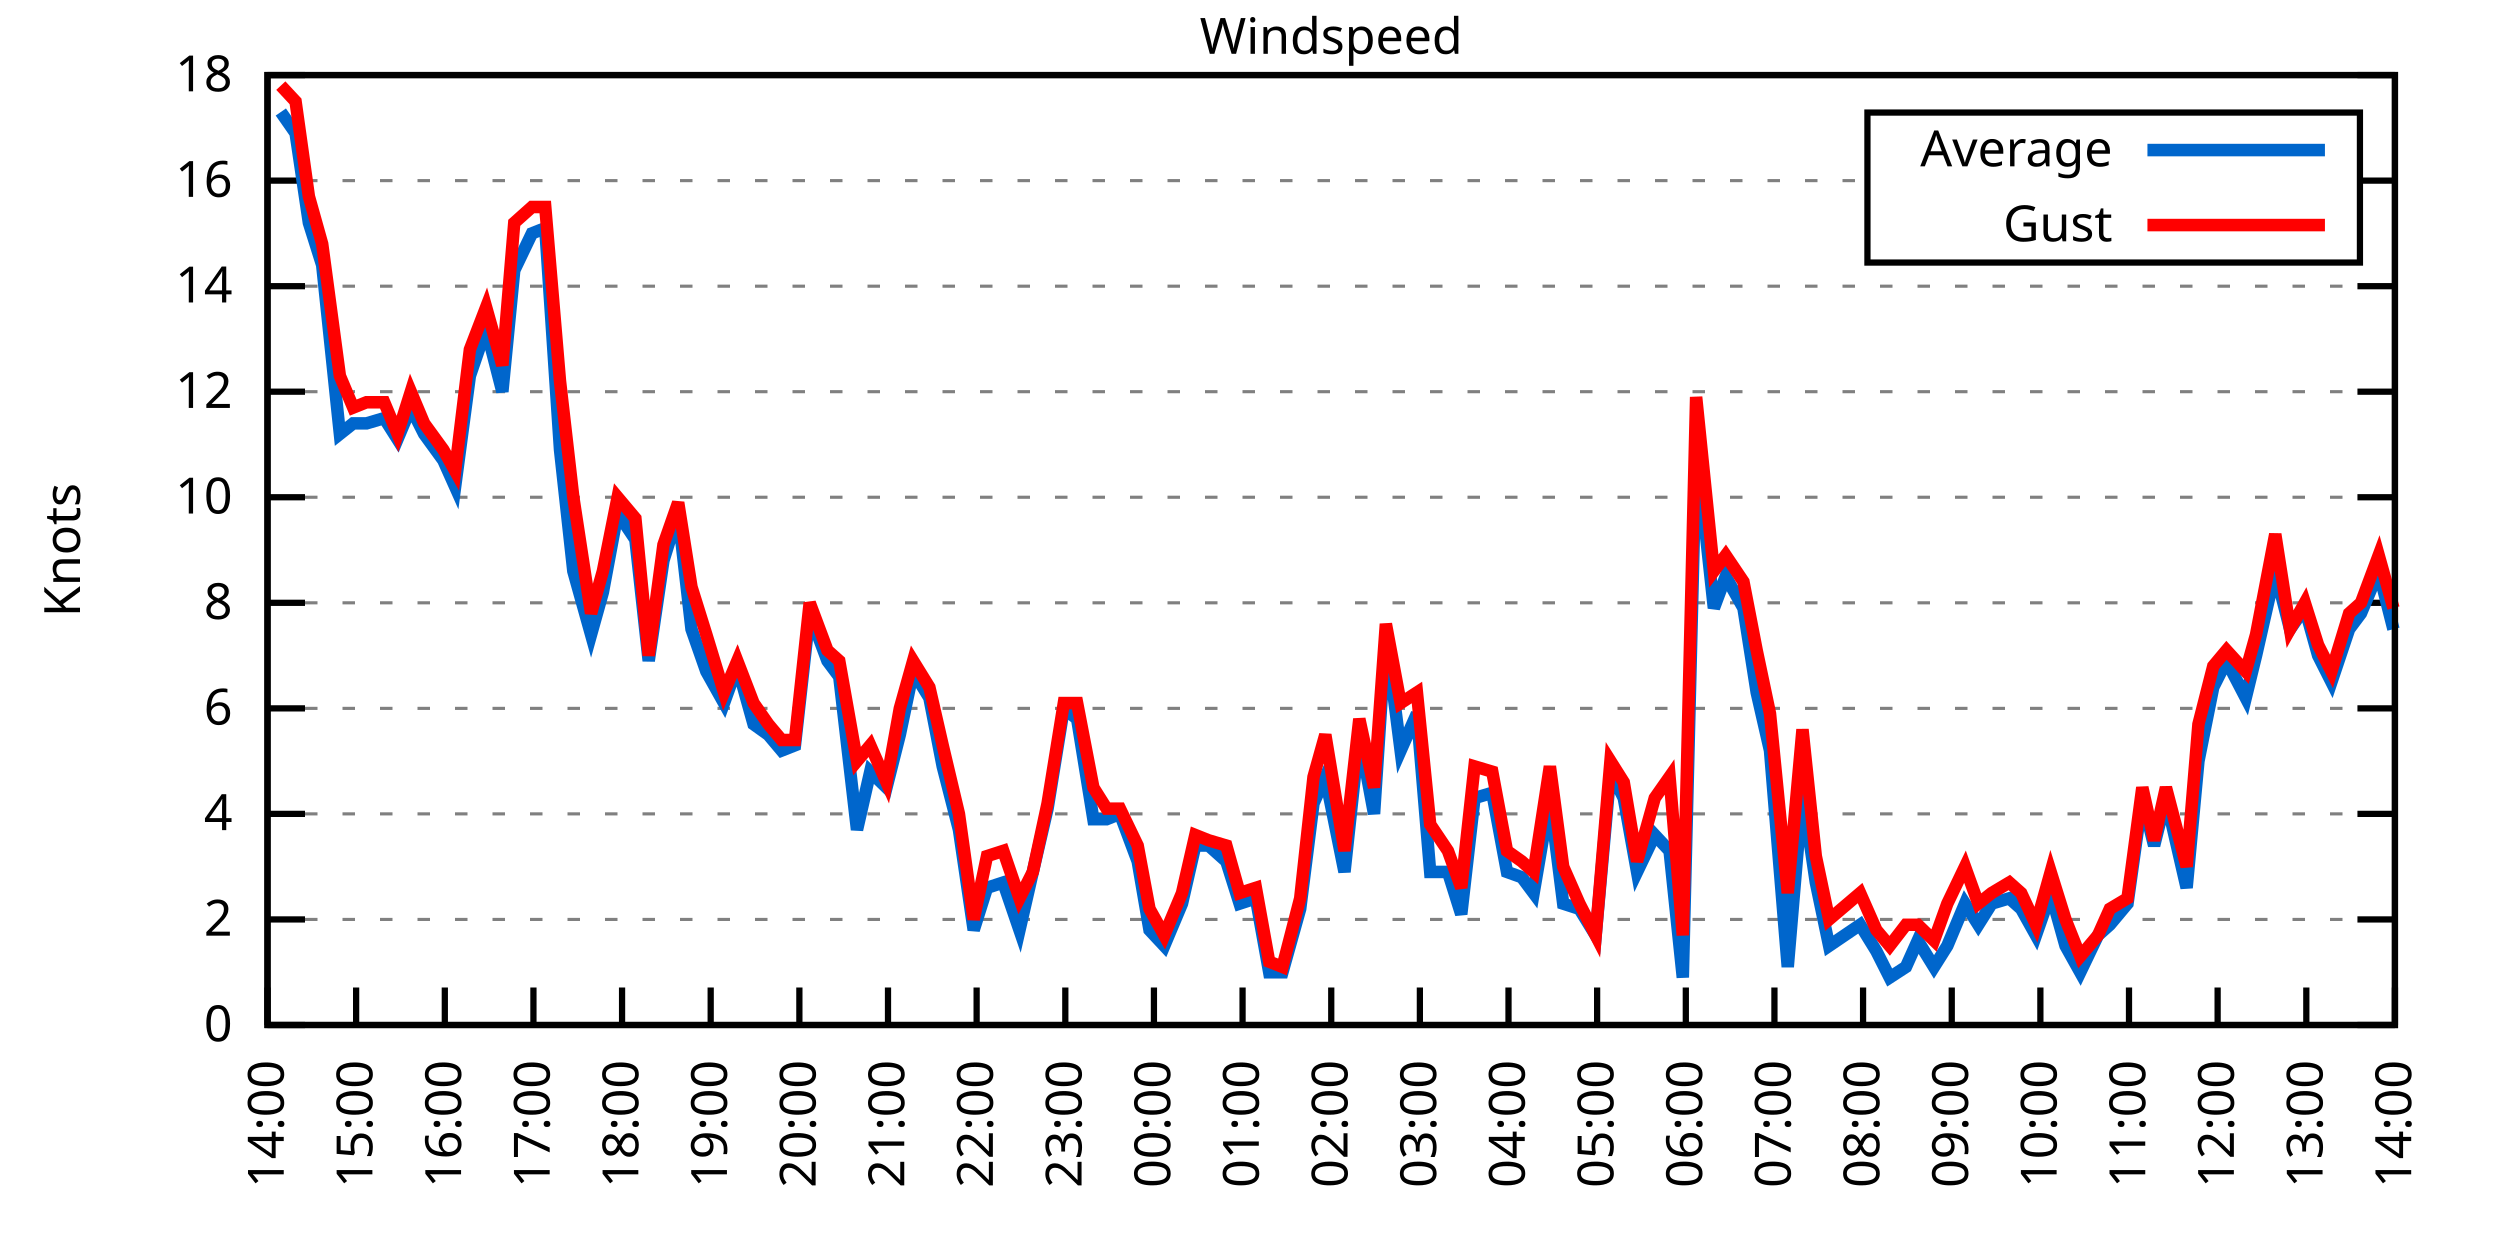
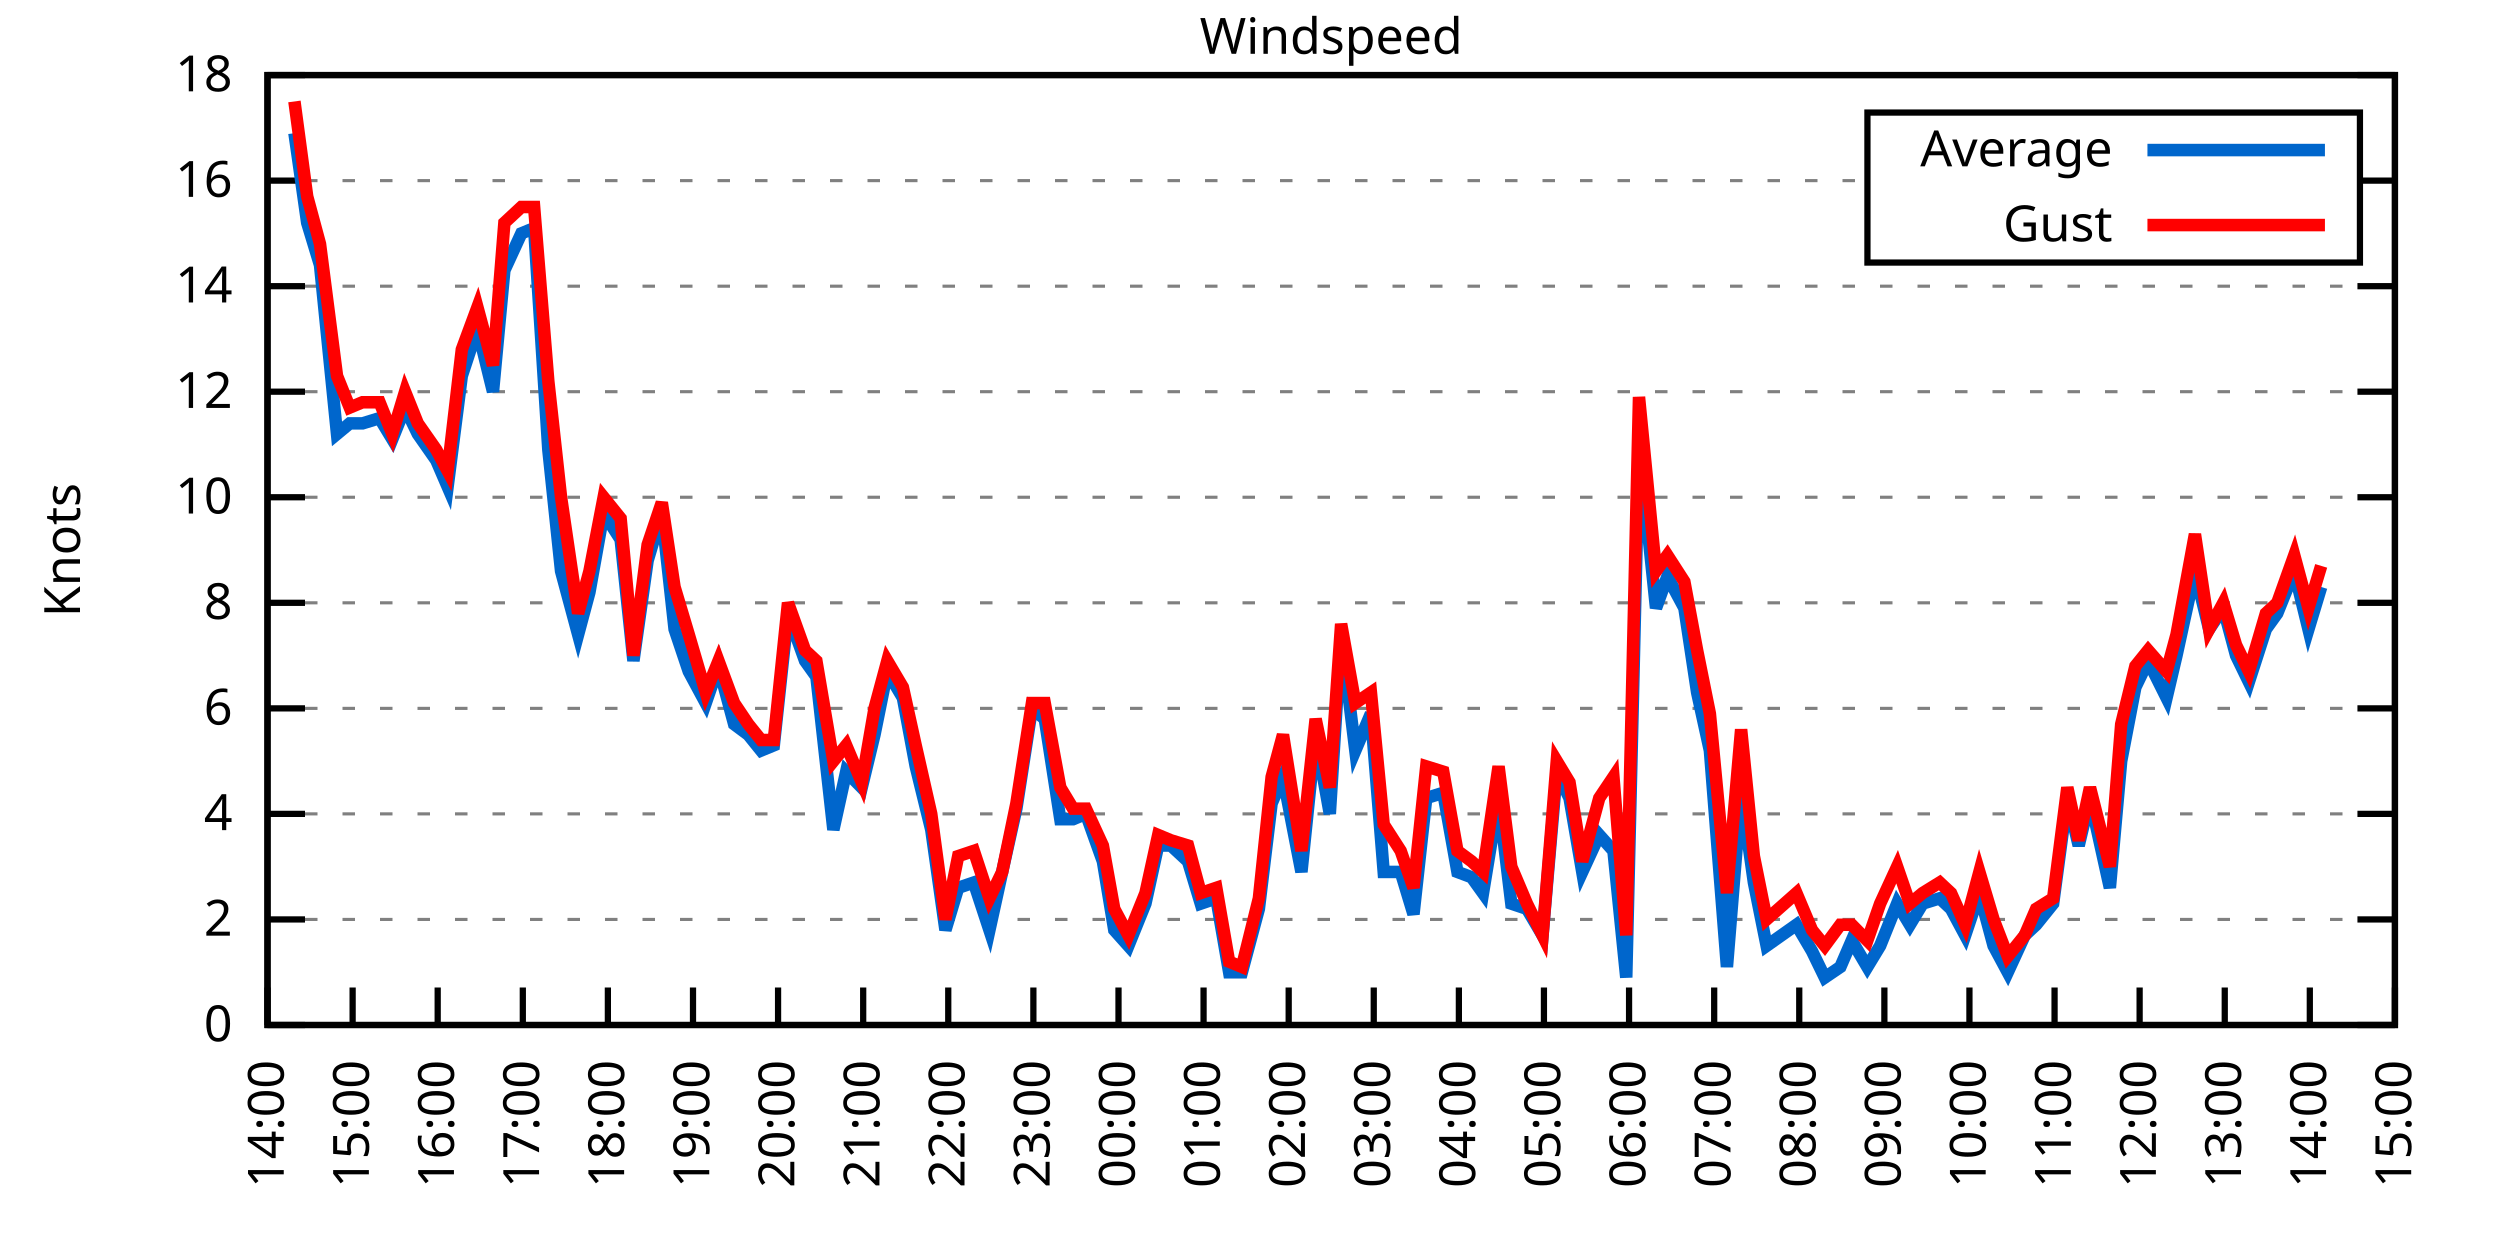
<svg xmlns="http://www.w3.org/2000/svg" xmlns:xlink="http://www.w3.org/1999/xlink" width="400" height="200" viewBox="0 0 400 200">
  <g id="gnuplot_canvas">
    <rect x="0" y="0" width="400" height="200" fill="none" />
    <defs>
      <circle id="gpDot" r="0.5" stroke-width="0.5" stroke="currentColor" />
      <path id="gpPt0" stroke-width="0.333" stroke="currentColor" d="M-1,0 h2 M0,-1 v2" />
      <path id="gpPt1" stroke-width="0.333" stroke="currentColor" d="M-1,-1 L1,1 M1,-1 L-1,1" />
      <path id="gpPt2" stroke-width="0.333" stroke="currentColor" d="M-1,0 L1,0 M0,-1 L0,1 M-1,-1 L1,1 M-1,1 L1,-1" />
      <rect id="gpPt3" stroke-width="0.333" stroke="currentColor" x="-1" y="-1" width="2" height="2" />
      <rect id="gpPt4" stroke-width="0.333" stroke="currentColor" fill="currentColor" x="-1" y="-1" width="2" height="2" />
      <circle id="gpPt5" stroke-width="0.333" stroke="currentColor" cx="0" cy="0" r="1" />
      <use xlink:href="#gpPt5" id="gpPt6" fill="currentColor" stroke="none" />
      <path id="gpPt7" stroke-width="0.333" stroke="currentColor" d="M0,-1.33 L-1.33,0.67 L1.33,0.67 z" />
      <use xlink:href="#gpPt7" id="gpPt8" fill="currentColor" stroke="none" />
      <use xlink:href="#gpPt7" id="gpPt9" stroke="currentColor" transform="rotate(180)" />
      <use xlink:href="#gpPt9" id="gpPt10" fill="currentColor" stroke="none" />
      <use xlink:href="#gpPt3" id="gpPt11" stroke="currentColor" transform="rotate(45)" />
      <use xlink:href="#gpPt11" id="gpPt12" fill="currentColor" stroke="none" />
      <path id="gpPt13" stroke-width="0.333" stroke="currentColor" d="M0,1.330 L1.265,0.411 L0.782,-1.067 L-0.782,-1.076 L-1.265,0.411 z" />
      <use xlink:href="#gpPt13" id="gpPt14" fill="currentColor" stroke="none" />
      <filter id="textbox" filterUnits="objectBoundingBox" x="0" y="0" height="1" width="1">
        <feFlood flood-color="white" flood-opacity="1" result="bgnd" />
        <feComposite in="SourceGraphic" in2="bgnd" operator="atop" />
      </filter>
      <filter id="greybox" filterUnits="objectBoundingBox" x="0" y="0" height="1" width="1">
        <feFlood flood-color="lightgrey" flood-opacity="1" result="grey" />
        <feComposite in="SourceGraphic" in2="grey" operator="atop" />
      </filter>
    </defs>
    <g fill="none" color="white" stroke="currentColor" stroke-width="1.00" stroke-linecap="butt" stroke-linejoin="miter">
</g>
    <g fill="none" color="black" stroke="currentColor" stroke-width="1.00" stroke-linecap="butt" stroke-linejoin="miter">
      <g stroke="none" shape-rendering="crispEdges">
        <polygon fill="rgb(255, 255, 255)" points="42.80,164.00 383.18,164.00 383.18,12.02 42.80,12.02 " />
      </g>
    </g>
    <g fill="none" color="black" stroke="currentColor" stroke-width="1.00" stroke-linecap="butt" stroke-linejoin="miter">
</g>
    <g fill="none" color="black" stroke="black" stroke-width="0.50" stroke-linecap="butt" stroke-linejoin="miter">
</g>
    <g fill="none" color="gray" stroke="currentColor" stroke-width="0.50" stroke-linecap="butt" stroke-linejoin="miter">
      <path stroke="gray" stroke-dasharray="2,4" class="gridline" d="M42.80,164.00 L383.19,164.00  " />
    </g>
    <g fill="none" color="gray" stroke="gray" stroke-width="1.00" stroke-linecap="butt" stroke-linejoin="miter">
</g>
    <g fill="none" color="black" stroke="currentColor" stroke-width="1.00" stroke-linecap="butt" stroke-linejoin="miter">
      <path stroke="black" d="M42.80,164.00 L48.80,164.00 M383.19,164.00 L377.19,164.00  " />
      <g transform="translate(37.20,166.60)" stroke="none" fill="black" font-family="Sans" font-size="8.00" text-anchor="end">
        <text>
          <tspan font-family="Sans"> 0</tspan>
        </text>
      </g>
    </g>
    <g fill="none" color="black" stroke="currentColor" stroke-width="1.00" stroke-linecap="butt" stroke-linejoin="miter">
</g>
    <g fill="none" color="black" stroke="black" stroke-width="0.50" stroke-linecap="butt" stroke-linejoin="miter">
</g>
    <g fill="none" color="gray" stroke="currentColor" stroke-width="0.50" stroke-linecap="butt" stroke-linejoin="miter">
      <path stroke="gray" stroke-dasharray="2,4" class="gridline" d="M42.80,147.11 L383.19,147.11  " />
    </g>
    <g fill="none" color="gray" stroke="gray" stroke-width="1.00" stroke-linecap="butt" stroke-linejoin="miter">
</g>
    <g fill="none" color="black" stroke="currentColor" stroke-width="1.00" stroke-linecap="butt" stroke-linejoin="miter">
      <path stroke="black" d="M42.80,147.11 L48.80,147.11 M383.19,147.11 L377.19,147.11  " />
      <g transform="translate(37.20,149.71)" stroke="none" fill="black" font-family="Sans" font-size="8.00" text-anchor="end">
        <text>
          <tspan font-family="Sans"> 2</tspan>
        </text>
      </g>
    </g>
    <g fill="none" color="black" stroke="currentColor" stroke-width="1.00" stroke-linecap="butt" stroke-linejoin="miter">
</g>
    <g fill="none" color="black" stroke="black" stroke-width="0.50" stroke-linecap="butt" stroke-linejoin="miter">
</g>
    <g fill="none" color="gray" stroke="currentColor" stroke-width="0.50" stroke-linecap="butt" stroke-linejoin="miter">
      <path stroke="gray" stroke-dasharray="2,4" class="gridline" d="M42.80,130.22 L383.19,130.22  " />
    </g>
    <g fill="none" color="gray" stroke="gray" stroke-width="1.00" stroke-linecap="butt" stroke-linejoin="miter">
</g>
    <g fill="none" color="black" stroke="currentColor" stroke-width="1.00" stroke-linecap="butt" stroke-linejoin="miter">
      <path stroke="black" d="M42.80,130.22 L48.80,130.22 M383.19,130.22 L377.19,130.22  " />
      <g transform="translate(37.20,132.82)" stroke="none" fill="black" font-family="Sans" font-size="8.00" text-anchor="end">
        <text>
          <tspan font-family="Sans"> 4</tspan>
        </text>
      </g>
    </g>
    <g fill="none" color="black" stroke="currentColor" stroke-width="1.00" stroke-linecap="butt" stroke-linejoin="miter">
</g>
    <g fill="none" color="black" stroke="black" stroke-width="0.50" stroke-linecap="butt" stroke-linejoin="miter">
</g>
    <g fill="none" color="gray" stroke="currentColor" stroke-width="0.50" stroke-linecap="butt" stroke-linejoin="miter">
      <path stroke="gray" stroke-dasharray="2,4" class="gridline" d="M42.80,113.34 L383.19,113.34  " />
    </g>
    <g fill="none" color="gray" stroke="gray" stroke-width="1.00" stroke-linecap="butt" stroke-linejoin="miter">
</g>
    <g fill="none" color="black" stroke="currentColor" stroke-width="1.00" stroke-linecap="butt" stroke-linejoin="miter">
      <path stroke="black" d="M42.80,113.34 L48.80,113.34 M383.19,113.34 L377.19,113.34  " />
      <g transform="translate(37.20,115.94)" stroke="none" fill="black" font-family="Sans" font-size="8.00" text-anchor="end">
        <text>
          <tspan font-family="Sans"> 6</tspan>
        </text>
      </g>
    </g>
    <g fill="none" color="black" stroke="currentColor" stroke-width="1.00" stroke-linecap="butt" stroke-linejoin="miter">
</g>
    <g fill="none" color="black" stroke="black" stroke-width="0.50" stroke-linecap="butt" stroke-linejoin="miter">
</g>
    <g fill="none" color="gray" stroke="currentColor" stroke-width="0.50" stroke-linecap="butt" stroke-linejoin="miter">
      <path stroke="gray" stroke-dasharray="2,4" class="gridline" d="M42.80,96.45 L383.19,96.45  " />
    </g>
    <g fill="none" color="gray" stroke="gray" stroke-width="1.00" stroke-linecap="butt" stroke-linejoin="miter">
</g>
    <g fill="none" color="black" stroke="currentColor" stroke-width="1.00" stroke-linecap="butt" stroke-linejoin="miter">
      <path stroke="black" d="M42.80,96.45 L48.80,96.45 M383.19,96.45 L377.19,96.45  " />
      <g transform="translate(37.20,99.05)" stroke="none" fill="black" font-family="Sans" font-size="8.00" text-anchor="end">
        <text>
          <tspan font-family="Sans"> 8</tspan>
        </text>
      </g>
    </g>
    <g fill="none" color="black" stroke="currentColor" stroke-width="1.00" stroke-linecap="butt" stroke-linejoin="miter">
</g>
    <g fill="none" color="black" stroke="black" stroke-width="0.50" stroke-linecap="butt" stroke-linejoin="miter">
</g>
    <g fill="none" color="gray" stroke="currentColor" stroke-width="0.50" stroke-linecap="butt" stroke-linejoin="miter">
      <path stroke="gray" stroke-dasharray="2,4" class="gridline" d="M42.80,79.56 L383.19,79.56  " />
    </g>
    <g fill="none" color="gray" stroke="gray" stroke-width="1.00" stroke-linecap="butt" stroke-linejoin="miter">
</g>
    <g fill="none" color="black" stroke="currentColor" stroke-width="1.00" stroke-linecap="butt" stroke-linejoin="miter">
      <path stroke="black" d="M42.80,79.56 L48.80,79.56 M383.19,79.56 L377.19,79.56  " />
      <g transform="translate(37.20,82.16)" stroke="none" fill="black" font-family="Sans" font-size="8.00" text-anchor="end">
        <text>
          <tspan font-family="Sans"> 10</tspan>
        </text>
      </g>
    </g>
    <g fill="none" color="black" stroke="currentColor" stroke-width="1.00" stroke-linecap="butt" stroke-linejoin="miter">
</g>
    <g fill="none" color="black" stroke="black" stroke-width="0.50" stroke-linecap="butt" stroke-linejoin="miter">
</g>
    <g fill="none" color="gray" stroke="currentColor" stroke-width="0.50" stroke-linecap="butt" stroke-linejoin="miter">
      <path stroke="gray" stroke-dasharray="2,4" class="gridline" d="M42.80,62.67 L383.19,62.67  " />
    </g>
    <g fill="none" color="gray" stroke="gray" stroke-width="1.00" stroke-linecap="butt" stroke-linejoin="miter">
</g>
    <g fill="none" color="black" stroke="currentColor" stroke-width="1.00" stroke-linecap="butt" stroke-linejoin="miter">
      <path stroke="black" d="M42.80,62.67 L48.80,62.67 M383.19,62.67 L377.19,62.67  " />
      <g transform="translate(37.20,65.27)" stroke="none" fill="black" font-family="Sans" font-size="8.00" text-anchor="end">
        <text>
          <tspan font-family="Sans"> 12</tspan>
        </text>
      </g>
    </g>
    <g fill="none" color="black" stroke="currentColor" stroke-width="1.00" stroke-linecap="butt" stroke-linejoin="miter">
</g>
    <g fill="none" color="black" stroke="black" stroke-width="0.50" stroke-linecap="butt" stroke-linejoin="miter">
</g>
    <g fill="none" color="gray" stroke="currentColor" stroke-width="0.50" stroke-linecap="butt" stroke-linejoin="miter">
      <path stroke="gray" stroke-dasharray="2,4" class="gridline" d="M42.80,45.79 L383.19,45.79  " />
    </g>
    <g fill="none" color="gray" stroke="gray" stroke-width="1.00" stroke-linecap="butt" stroke-linejoin="miter">
</g>
    <g fill="none" color="black" stroke="currentColor" stroke-width="1.00" stroke-linecap="butt" stroke-linejoin="miter">
      <path stroke="black" d="M42.80,45.79 L48.80,45.79 M383.19,45.79 L377.19,45.79  " />
      <g transform="translate(37.20,48.39)" stroke="none" fill="black" font-family="Sans" font-size="8.00" text-anchor="end">
        <text>
          <tspan font-family="Sans"> 14</tspan>
        </text>
      </g>
    </g>
    <g fill="none" color="black" stroke="currentColor" stroke-width="1.00" stroke-linecap="butt" stroke-linejoin="miter">
</g>
    <g fill="none" color="black" stroke="black" stroke-width="0.50" stroke-linecap="butt" stroke-linejoin="miter">
</g>
    <g fill="none" color="gray" stroke="currentColor" stroke-width="0.50" stroke-linecap="butt" stroke-linejoin="miter">
      <path stroke="gray" stroke-dasharray="2,4" class="gridline" d="M42.80,28.90 L298.79,28.90 M377.59,28.90 L383.19,28.90  " />
    </g>
    <g fill="none" color="gray" stroke="gray" stroke-width="1.00" stroke-linecap="butt" stroke-linejoin="miter">
</g>
    <g fill="none" color="black" stroke="currentColor" stroke-width="1.00" stroke-linecap="butt" stroke-linejoin="miter">
      <path stroke="black" d="M42.80,28.90 L48.80,28.90 M383.19,28.90 L377.19,28.90  " />
      <g transform="translate(37.20,31.50)" stroke="none" fill="black" font-family="Sans" font-size="8.00" text-anchor="end">
        <text>
          <tspan font-family="Sans"> 16</tspan>
        </text>
      </g>
    </g>
    <g fill="none" color="black" stroke="currentColor" stroke-width="1.00" stroke-linecap="butt" stroke-linejoin="miter">
</g>
    <g fill="none" color="black" stroke="black" stroke-width="0.50" stroke-linecap="butt" stroke-linejoin="miter">
</g>
    <g fill="none" color="gray" stroke="currentColor" stroke-width="0.50" stroke-linecap="butt" stroke-linejoin="miter">
      <path stroke="gray" stroke-dasharray="2,4" class="gridline" d="M42.80,12.01 L383.19,12.01  " />
    </g>
    <g fill="none" color="gray" stroke="gray" stroke-width="1.00" stroke-linecap="butt" stroke-linejoin="miter">
</g>
    <g fill="none" color="black" stroke="currentColor" stroke-width="1.00" stroke-linecap="butt" stroke-linejoin="miter">
      <path stroke="black" d="M42.80,12.01 L48.80,12.01 M383.19,12.01 L377.19,12.01  " />
      <g transform="translate(37.20,14.61)" stroke="none" fill="black" font-family="Sans" font-size="8.00" text-anchor="end">
        <text>
          <tspan font-family="Sans"> 18</tspan>
        </text>
      </g>
    </g>
    <g fill="none" color="black" stroke="currentColor" stroke-width="1.00" stroke-linecap="butt" stroke-linejoin="miter">
      <path stroke="black" d="M42.80,164.00 L42.80,158.00  " />
      <g transform="translate(45.40,169.60) rotate(270.00)" stroke="none" fill="black" font-family="Sans" font-size="8.00" text-anchor="end">
        <text>
          <tspan font-family="Sans">14:00</tspan>
        </text>
      </g>
    </g>
    <g fill="none" color="black" stroke="currentColor" stroke-width="1.00" stroke-linecap="butt" stroke-linejoin="miter">
-       <path stroke="black" d="M56.98,164.00 L56.98,158.00  " />
-       <g transform="translate(59.58,169.60) rotate(270.00)" stroke="none" fill="black" font-family="Sans" font-size="8.00" text-anchor="end">
+       <path stroke="black" d="M56.42,164.00 L56.42,158.00  " />
+       <g transform="translate(59.02,169.60) rotate(270.00)" stroke="none" fill="black" font-family="Sans" font-size="8.00" text-anchor="end">
        <text>
          <tspan font-family="Sans">15:00</tspan>
        </text>
      </g>
    </g>
    <g fill="none" color="black" stroke="currentColor" stroke-width="1.00" stroke-linecap="butt" stroke-linejoin="miter">
-       <path stroke="black" d="M71.17,164.00 L71.17,158.00  " />
-       <g transform="translate(73.77,169.60) rotate(270.00)" stroke="none" fill="black" font-family="Sans" font-size="8.00" text-anchor="end">
+       <path stroke="black" d="M70.03,164.00 L70.03,158.00  " />
+       <g transform="translate(72.63,169.60) rotate(270.00)" stroke="none" fill="black" font-family="Sans" font-size="8.00" text-anchor="end">
        <text>
          <tspan font-family="Sans">16:00</tspan>
        </text>
      </g>
    </g>
    <g fill="none" color="black" stroke="currentColor" stroke-width="1.00" stroke-linecap="butt" stroke-linejoin="miter">
-       <path stroke="black" d="M85.35,164.00 L85.35,158.00  " />
-       <g transform="translate(87.95,169.60) rotate(270.00)" stroke="none" fill="black" font-family="Sans" font-size="8.00" text-anchor="end">
+       <path stroke="black" d="M83.65,164.00 L83.65,158.00  " />
+       <g transform="translate(86.25,169.60) rotate(270.00)" stroke="none" fill="black" font-family="Sans" font-size="8.00" text-anchor="end">
        <text>
          <tspan font-family="Sans">17:00</tspan>
        </text>
      </g>
    </g>
    <g fill="none" color="black" stroke="currentColor" stroke-width="1.00" stroke-linecap="butt" stroke-linejoin="miter">
-       <path stroke="black" d="M99.53,164.00 L99.53,158.00  " />
-       <g transform="translate(102.13,169.60) rotate(270.00)" stroke="none" fill="black" font-family="Sans" font-size="8.00" text-anchor="end">
+       <path stroke="black" d="M97.26,164.00 L97.26,158.00  " />
+       <g transform="translate(99.86,169.60) rotate(270.00)" stroke="none" fill="black" font-family="Sans" font-size="8.00" text-anchor="end">
        <text>
          <tspan font-family="Sans">18:00</tspan>
        </text>
      </g>
    </g>
    <g fill="none" color="black" stroke="currentColor" stroke-width="1.00" stroke-linecap="butt" stroke-linejoin="miter">
-       <path stroke="black" d="M113.71,164.00 L113.71,158.00  " />
-       <g transform="translate(116.31,169.60) rotate(270.00)" stroke="none" fill="black" font-family="Sans" font-size="8.00" text-anchor="end">
+       <path stroke="black" d="M110.88,164.00 L110.88,158.00  " />
+       <g transform="translate(113.48,169.60) rotate(270.00)" stroke="none" fill="black" font-family="Sans" font-size="8.00" text-anchor="end">
        <text>
          <tspan font-family="Sans">19:00</tspan>
        </text>
      </g>
    </g>
    <g fill="none" color="black" stroke="currentColor" stroke-width="1.00" stroke-linecap="butt" stroke-linejoin="miter">
-       <path stroke="black" d="M127.90,164.00 L127.90,158.00  " />
-       <g transform="translate(130.50,169.60) rotate(270.00)" stroke="none" fill="black" font-family="Sans" font-size="8.00" text-anchor="end">
+       <path stroke="black" d="M124.49,164.00 L124.49,158.00  " />
+       <g transform="translate(127.09,169.60) rotate(270.00)" stroke="none" fill="black" font-family="Sans" font-size="8.00" text-anchor="end">
        <text>
          <tspan font-family="Sans">20:00</tspan>
        </text>
      </g>
    </g>
    <g fill="none" color="black" stroke="currentColor" stroke-width="1.00" stroke-linecap="butt" stroke-linejoin="miter">
-       <path stroke="black" d="M142.08,164.00 L142.08,158.00  " />
-       <g transform="translate(144.68,169.60) rotate(270.00)" stroke="none" fill="black" font-family="Sans" font-size="8.00" text-anchor="end">
+       <path stroke="black" d="M138.11,164.00 L138.11,158.00  " />
+       <g transform="translate(140.71,169.60) rotate(270.00)" stroke="none" fill="black" font-family="Sans" font-size="8.00" text-anchor="end">
        <text>
          <tspan font-family="Sans">21:00</tspan>
        </text>
      </g>
    </g>
    <g fill="none" color="black" stroke="currentColor" stroke-width="1.00" stroke-linecap="butt" stroke-linejoin="miter">
-       <path stroke="black" d="M156.26,164.00 L156.26,158.00  " />
-       <g transform="translate(158.86,169.60) rotate(270.00)" stroke="none" fill="black" font-family="Sans" font-size="8.00" text-anchor="end">
+       <path stroke="black" d="M151.72,164.00 L151.72,158.00  " />
+       <g transform="translate(154.32,169.60) rotate(270.00)" stroke="none" fill="black" font-family="Sans" font-size="8.00" text-anchor="end">
        <text>
          <tspan font-family="Sans">22:00</tspan>
        </text>
      </g>
    </g>
    <g fill="none" color="black" stroke="currentColor" stroke-width="1.00" stroke-linecap="butt" stroke-linejoin="miter">
-       <path stroke="black" d="M170.45,164.00 L170.45,158.00  " />
-       <g transform="translate(173.05,169.60) rotate(270.00)" stroke="none" fill="black" font-family="Sans" font-size="8.00" text-anchor="end">
+       <path stroke="black" d="M165.34,164.00 L165.34,158.00  " />
+       <g transform="translate(167.94,169.60) rotate(270.00)" stroke="none" fill="black" font-family="Sans" font-size="8.00" text-anchor="end">
        <text>
          <tspan font-family="Sans">23:00</tspan>
        </text>
      </g>
    </g>
    <g fill="none" color="black" stroke="currentColor" stroke-width="1.00" stroke-linecap="butt" stroke-linejoin="miter">
-       <path stroke="black" d="M184.63,164.00 L184.63,158.00  " />
-       <g transform="translate(187.23,169.60) rotate(270.00)" stroke="none" fill="black" font-family="Sans" font-size="8.00" text-anchor="end">
+       <path stroke="black" d="M178.96,164.00 L178.96,158.00  " />
+       <g transform="translate(181.56,169.60) rotate(270.00)" stroke="none" fill="black" font-family="Sans" font-size="8.00" text-anchor="end">
        <text>
          <tspan font-family="Sans">00:00</tspan>
        </text>
      </g>
    </g>
    <g fill="none" color="black" stroke="currentColor" stroke-width="1.00" stroke-linecap="butt" stroke-linejoin="miter">
-       <path stroke="black" d="M198.81,164.00 L198.81,158.00  " />
-       <g transform="translate(201.41,169.60) rotate(270.00)" stroke="none" fill="black" font-family="Sans" font-size="8.00" text-anchor="end">
+       <path stroke="black" d="M192.57,164.00 L192.57,158.00  " />
+       <g transform="translate(195.17,169.60) rotate(270.00)" stroke="none" fill="black" font-family="Sans" font-size="8.00" text-anchor="end">
        <text>
          <tspan font-family="Sans">01:00</tspan>
        </text>
      </g>
    </g>
    <g fill="none" color="black" stroke="currentColor" stroke-width="1.00" stroke-linecap="butt" stroke-linejoin="miter">
-       <path stroke="black" d="M213.00,164.00 L213.00,158.00  " />
-       <g transform="translate(215.60,169.60) rotate(270.00)" stroke="none" fill="black" font-family="Sans" font-size="8.00" text-anchor="end">
+       <path stroke="black" d="M206.19,164.00 L206.19,158.00  " />
+       <g transform="translate(208.79,169.60) rotate(270.00)" stroke="none" fill="black" font-family="Sans" font-size="8.00" text-anchor="end">
        <text>
          <tspan font-family="Sans">02:00</tspan>
        </text>
      </g>
    </g>
    <g fill="none" color="black" stroke="currentColor" stroke-width="1.00" stroke-linecap="butt" stroke-linejoin="miter">
-       <path stroke="black" d="M227.18,164.00 L227.18,158.00  " />
-       <g transform="translate(229.78,169.60) rotate(270.00)" stroke="none" fill="black" font-family="Sans" font-size="8.00" text-anchor="end">
+       <path stroke="black" d="M219.80,164.00 L219.80,158.00  " />
+       <g transform="translate(222.40,169.60) rotate(270.00)" stroke="none" fill="black" font-family="Sans" font-size="8.00" text-anchor="end">
        <text>
          <tspan font-family="Sans">03:00</tspan>
        </text>
      </g>
    </g>
    <g fill="none" color="black" stroke="currentColor" stroke-width="1.00" stroke-linecap="butt" stroke-linejoin="miter">
-       <path stroke="black" d="M241.36,164.00 L241.36,158.00  " />
-       <g transform="translate(243.96,169.60) rotate(270.00)" stroke="none" fill="black" font-family="Sans" font-size="8.00" text-anchor="end">
+       <path stroke="black" d="M233.42,164.00 L233.42,158.00  " />
+       <g transform="translate(236.02,169.60) rotate(270.00)" stroke="none" fill="black" font-family="Sans" font-size="8.00" text-anchor="end">
        <text>
          <tspan font-family="Sans">04:00</tspan>
        </text>
      </g>
    </g>
    <g fill="none" color="black" stroke="currentColor" stroke-width="1.00" stroke-linecap="butt" stroke-linejoin="miter">
-       <path stroke="black" d="M255.54,164.00 L255.54,158.00  " />
-       <g transform="translate(258.14,169.60) rotate(270.00)" stroke="none" fill="black" font-family="Sans" font-size="8.00" text-anchor="end">
+       <path stroke="black" d="M247.03,164.00 L247.03,158.00  " />
+       <g transform="translate(249.63,169.60) rotate(270.00)" stroke="none" fill="black" font-family="Sans" font-size="8.00" text-anchor="end">
        <text>
          <tspan font-family="Sans">05:00</tspan>
        </text>
      </g>
    </g>
    <g fill="none" color="black" stroke="currentColor" stroke-width="1.00" stroke-linecap="butt" stroke-linejoin="miter">
-       <path stroke="black" d="M269.73,164.00 L269.73,158.00  " />
-       <g transform="translate(272.33,169.60) rotate(270.00)" stroke="none" fill="black" font-family="Sans" font-size="8.00" text-anchor="end">
+       <path stroke="black" d="M260.65,164.00 L260.65,158.00  " />
+       <g transform="translate(263.25,169.60) rotate(270.00)" stroke="none" fill="black" font-family="Sans" font-size="8.00" text-anchor="end">
        <text>
          <tspan font-family="Sans">06:00</tspan>
        </text>
      </g>
    </g>
    <g fill="none" color="black" stroke="currentColor" stroke-width="1.00" stroke-linecap="butt" stroke-linejoin="miter">
-       <path stroke="black" d="M283.91,164.00 L283.91,158.00  " />
-       <g transform="translate(286.51,169.60) rotate(270.00)" stroke="none" fill="black" font-family="Sans" font-size="8.00" text-anchor="end">
+       <path stroke="black" d="M274.27,164.00 L274.27,158.00  " />
+       <g transform="translate(276.87,169.60) rotate(270.00)" stroke="none" fill="black" font-family="Sans" font-size="8.00" text-anchor="end">
        <text>
          <tspan font-family="Sans">07:00</tspan>
        </text>
      </g>
    </g>
    <g fill="none" color="black" stroke="currentColor" stroke-width="1.00" stroke-linecap="butt" stroke-linejoin="miter">
-       <path stroke="black" d="M298.09,164.00 L298.09,158.00  " />
-       <g transform="translate(300.69,169.60) rotate(270.00)" stroke="none" fill="black" font-family="Sans" font-size="8.00" text-anchor="end">
+       <path stroke="black" d="M287.88,164.00 L287.88,158.00  " />
+       <g transform="translate(290.48,169.60) rotate(270.00)" stroke="none" fill="black" font-family="Sans" font-size="8.00" text-anchor="end">
        <text>
          <tspan font-family="Sans">08:00</tspan>
        </text>
      </g>
    </g>
    <g fill="none" color="black" stroke="currentColor" stroke-width="1.00" stroke-linecap="butt" stroke-linejoin="miter">
-       <path stroke="black" d="M312.28,164.00 L312.28,158.00  " />
-       <g transform="translate(314.88,169.60) rotate(270.00)" stroke="none" fill="black" font-family="Sans" font-size="8.00" text-anchor="end">
+       <path stroke="black" d="M301.50,164.00 L301.50,158.00  " />
+       <g transform="translate(304.10,169.60) rotate(270.00)" stroke="none" fill="black" font-family="Sans" font-size="8.00" text-anchor="end">
        <text>
          <tspan font-family="Sans">09:00</tspan>
        </text>
      </g>
    </g>
    <g fill="none" color="black" stroke="currentColor" stroke-width="1.00" stroke-linecap="butt" stroke-linejoin="miter">
-       <path stroke="black" d="M326.46,164.00 L326.46,158.00  " />
-       <g transform="translate(329.06,169.60) rotate(270.00)" stroke="none" fill="black" font-family="Sans" font-size="8.00" text-anchor="end">
+       <path stroke="black" d="M315.11,164.00 L315.11,158.00  " />
+       <g transform="translate(317.71,169.60) rotate(270.00)" stroke="none" fill="black" font-family="Sans" font-size="8.00" text-anchor="end">
        <text>
          <tspan font-family="Sans">10:00</tspan>
        </text>
      </g>
    </g>
    <g fill="none" color="black" stroke="currentColor" stroke-width="1.00" stroke-linecap="butt" stroke-linejoin="miter">
-       <path stroke="black" d="M340.64,164.00 L340.64,158.00  " />
-       <g transform="translate(343.24,169.60) rotate(270.00)" stroke="none" fill="black" font-family="Sans" font-size="8.00" text-anchor="end">
+       <path stroke="black" d="M328.73,164.00 L328.73,158.00  " />
+       <g transform="translate(331.33,169.60) rotate(270.00)" stroke="none" fill="black" font-family="Sans" font-size="8.00" text-anchor="end">
        <text>
          <tspan font-family="Sans">11:00</tspan>
        </text>
      </g>
    </g>
    <g fill="none" color="black" stroke="currentColor" stroke-width="1.00" stroke-linecap="butt" stroke-linejoin="miter">
-       <path stroke="black" d="M354.82,164.00 L354.82,158.00  " />
-       <g transform="translate(357.42,169.60) rotate(270.00)" stroke="none" fill="black" font-family="Sans" font-size="8.00" text-anchor="end">
+       <path stroke="black" d="M342.34,164.00 L342.34,158.00  " />
+       <g transform="translate(344.94,169.60) rotate(270.00)" stroke="none" fill="black" font-family="Sans" font-size="8.00" text-anchor="end">
        <text>
          <tspan font-family="Sans">12:00</tspan>
        </text>
      </g>
    </g>
    <g fill="none" color="black" stroke="currentColor" stroke-width="1.00" stroke-linecap="butt" stroke-linejoin="miter">
-       <path stroke="black" d="M369.01,164.00 L369.01,158.00  " />
-       <g transform="translate(371.61,169.60) rotate(270.00)" stroke="none" fill="black" font-family="Sans" font-size="8.00" text-anchor="end">
+       <path stroke="black" d="M355.96,164.00 L355.96,158.00  " />
+       <g transform="translate(358.56,169.60) rotate(270.00)" stroke="none" fill="black" font-family="Sans" font-size="8.00" text-anchor="end">
        <text>
          <tspan font-family="Sans">13:00</tspan>
+         </text>
+       </g>
+     </g>
+     <g fill="none" color="black" stroke="currentColor" stroke-width="1.00" stroke-linecap="butt" stroke-linejoin="miter">
+       <path stroke="black" d="M369.57,164.00 L369.57,158.00  " />
+       <g transform="translate(372.17,169.60) rotate(270.00)" stroke="none" fill="black" font-family="Sans" font-size="8.00" text-anchor="end">
+         <text>
+           <tspan font-family="Sans">14:00</tspan>
        </text>
      </g>
    </g>
    <g fill="none" color="black" stroke="currentColor" stroke-width="1.00" stroke-linecap="butt" stroke-linejoin="miter">
      <path stroke="black" d="M383.19,164.00 L383.19,158.00  " />
      <g transform="translate(385.79,169.60) rotate(270.00)" stroke="none" fill="black" font-family="Sans" font-size="8.00" text-anchor="end">
        <text>
-           <tspan font-family="Sans">14:00</tspan>
+           <tspan font-family="Sans">15:00</tspan>
        </text>
      </g>
    </g>
    <g fill="none" color="black" stroke="currentColor" stroke-width="1.00" stroke-linecap="butt" stroke-linejoin="miter">
</g>
    <g fill="none" color="black" stroke="currentColor" stroke-width="1.00" stroke-linecap="butt" stroke-linejoin="miter">
      <path stroke="black" d="M42.80,12.01 L42.80,164.00 L383.19,164.00 L383.19,12.01 L42.80,12.01 Z  " />
    </g>
    <g fill="none" color="black" stroke="currentColor" stroke-width="1.00" stroke-linecap="butt" stroke-linejoin="miter">
</g>
    <g fill="none" color="black" stroke="currentColor" stroke-width="1.00" stroke-linecap="butt" stroke-linejoin="miter">
      <path stroke="black" d="M298.79,42.01 L298.79,18.01 L377.59,18.01 L377.59,42.01 L298.79,42.01 Z  " />
    </g>
    <g id="Windspeed_plot_1">
      <g fill="none" color="white" stroke="black" stroke-width="2.00" stroke-linecap="butt" stroke-linejoin="miter">
</g>
      <g fill="none" color="black" stroke="currentColor" stroke-width="2.00" stroke-linecap="butt" stroke-linejoin="miter">
        <g transform="translate(337.99,26.61)" stroke="none" fill="black" font-family="Sans" font-size="8.00" text-anchor="end">
          <text>
            <tspan font-family="Sans">Average</tspan>
          </text>
        </g>
      </g>
      <g fill="none" color="black" stroke="currentColor" stroke-width="2.00" stroke-linecap="butt" stroke-linejoin="miter">
-         <path stroke="rgb(  0, 102, 204)" d="M343.59,24.01 L371.99,24.01 M44.93,17.92 L47.29,21.30 L49.42,35.65 L51.55,42.41 L54.38,69.43 L56.51,67.74   L58.64,67.74 L61.47,66.90 L63.60,70.27 L65.73,65.21 L67.86,69.43 L70.93,73.65 L72.82,77.87 L75.18,60.14   L77.78,52.54 L80.38,62.67 L82.28,43.25 L85.11,37.34 L87.24,36.50 L89.60,71.96 L91.73,91.38 L94.57,101.52   L96.46,94.76 L98.82,82.09 L101.66,86.32 L103.79,105.74 L106.15,89.69 L108.51,82.09 L110.64,100.67 L113.01,107.43   L115.84,112.49 L117.97,106.58 L120.57,115.87 L122.93,117.56 L125.06,120.09 L127.19,119.25 L129.55,98.14 L132.39,105.74   L134.28,108.27 L137.12,132.76 L139.24,123.47 L141.84,126.00 L143.97,117.56 L146.10,107.43 L148.70,111.65 L150.83,122.62   L153.43,132.76 L155.79,148.80 L157.92,142.05 L160.52,141.20 L163.12,148.80 L165.25,139.51 L167.61,129.38 L170.21,113.34   L172.34,115.03 L174.94,131.07 L177.06,131.07 L179.19,130.22 L182.03,137.82 L183.92,148.80 L186.28,151.33 L189.12,144.58   L191.25,135.29 L193.38,135.29 L196.21,137.82 L198.34,144.58 L200.94,143.73 L203.07,155.56 L205.19,155.56 L208.03,145.42   L210.16,128.54 L212.05,124.31 L215.12,139.51 L217.49,117.56 L219.85,130.22 L221.74,101.52 L224.10,120.09 L226.71,114.18   L228.83,139.51 L231.67,139.51 L233.80,146.27 L235.92,127.69 L238.76,126.85 L241.12,139.51 L243.49,140.36 L245.38,142.89   L247.98,127.69 L250.11,144.58 L252.71,145.42 L255.31,149.65 L257.67,123.47 L259.80,127.69 L261.93,139.51 L264.76,133.60   L267.13,136.14 L269.25,156.40 L271.38,71.12 L274.22,97.29 L276.11,92.23 L278.95,97.29 L281.07,110.80 L283.20,120.09   L286.04,154.71 L288.40,126.85 L290.53,141.20 L292.66,151.33 L297.62,147.96 L300.22,152.18 L302.35,156.40 L304.95,154.71   L306.84,150.49 L309.44,154.71 L311.57,151.33 L314.40,144.58 L316.53,147.96 L318.66,144.58 L321.49,143.73 L323.39,145.42   L325.75,149.65 L328.11,142.89 L330.48,151.33 L332.84,155.56 L335.68,149.65 L337.57,147.96 L340.40,144.58 L342.77,127.69   L344.66,135.29 L346.55,127.69 L349.86,142.05 L351.75,121.78 L354.12,109.96 L356.24,105.74 L359.32,111.65 L360.97,104.89   L364.04,91.38 L366.41,100.67 L368.77,97.29 L370.90,104.89 L373.03,109.11 L375.86,100.67 L377.75,98.14 L380.59,91.38   L382.95,100.67  " />
+         <path stroke="rgb(  0, 102, 204)" d="M343.59,24.01 L371.99,24.01 M47.11,21.30 L49.15,35.65 L51.20,42.41 L53.92,69.43 L55.96,67.74 L58.00,67.74   L60.73,66.90 L62.77,70.27 L64.81,65.21 L66.85,69.43 L69.80,73.65 L71.62,77.87 L73.89,60.14 L76.39,52.54   L78.88,62.67 L80.70,43.25 L83.42,37.34 L85.46,36.50 L87.73,71.96 L89.77,91.38 L92.50,101.52 L94.31,94.76   L96.58,82.09 L99.30,86.32 L101.35,105.74 L103.62,89.69 L105.89,82.09 L107.93,100.67 L110.20,107.43 L112.92,112.49   L114.96,106.58 L117.46,115.87 L119.73,117.56 L121.77,120.09 L123.81,119.25 L126.08,98.14 L128.81,105.74 L130.62,108.27   L133.34,132.76 L135.39,123.47 L137.88,126.00 L139.92,117.56 L141.97,107.43 L144.46,111.65 L146.51,122.62 L149.00,132.76   L151.27,148.80 L153.31,142.05 L155.81,141.20 L158.31,148.80 L160.35,139.51 L162.62,129.38 L165.11,113.34 L167.16,115.03   L169.65,131.07 L171.69,131.07 L173.74,130.22 L176.46,137.82 L178.28,148.80 L180.54,151.33 L183.27,144.58 L185.31,135.29   L187.35,135.29 L190.08,137.82 L192.12,144.58 L194.61,143.73 L196.66,155.56 L198.70,155.56 L201.42,145.42 L203.46,128.54   L205.28,124.31 L208.23,139.51 L210.50,117.56 L212.77,130.22 L214.58,101.52 L216.85,120.09 L219.35,114.18 L221.39,139.51   L224.11,139.51 L226.16,146.27 L228.20,127.69 L230.92,126.85 L233.19,139.51 L235.46,140.36 L237.28,142.89 L239.77,127.69   L241.81,144.58 L244.31,145.42 L246.81,149.65 L249.08,123.47 L251.12,127.69 L253.16,139.51 L255.88,133.60 L258.15,136.14   L260.20,156.40 L262.24,71.12 L264.96,97.29 L266.78,92.23 L269.50,97.29 L271.54,110.80 L273.58,120.09 L276.31,154.71   L278.58,126.85 L280.62,141.20 L282.66,151.33 L287.43,147.96 L289.92,152.18 L291.97,156.40 L294.46,154.71 L296.28,150.49   L298.77,154.71 L300.82,151.33 L303.54,144.58 L305.58,147.96 L307.62,144.58 L310.35,143.73 L312.16,145.42 L314.43,149.65   L316.70,142.89 L318.97,151.33 L321.24,155.56 L323.96,149.65 L325.78,147.96 L328.50,144.58 L330.77,127.69 L332.59,135.29   L334.40,127.69 L337.58,142.05 L339.39,121.78 L341.66,109.96 L343.70,105.74 L346.65,111.65 L348.24,104.89 L351.19,91.38   L353.46,100.67 L355.73,97.29 L357.77,104.89 L359.82,109.11 L362.54,100.67 L364.36,98.14 L367.08,91.38 L369.35,100.67   L371.39,93.92  " />
      </g>
    </g>
    <g id="Windspeed_plot_2">
      <g fill="none" color="black" stroke="currentColor" stroke-width="2.00" stroke-linecap="butt" stroke-linejoin="miter">
        <g transform="translate(337.99,38.61)" stroke="none" fill="black" font-family="Sans" font-size="8.00" text-anchor="end">
          <text>
            <tspan font-family="Sans">Gust</tspan>
          </text>
        </g>
      </g>
      <g fill="none" color="black" stroke="currentColor" stroke-width="2.00" stroke-linecap="butt" stroke-linejoin="miter">
-         <path stroke="rgb(255,   0,   0)" d="M343.59,36.01 L371.99,36.01 M44.93,13.70 L47.29,16.23 L49.42,31.43 L51.55,39.03 L54.38,60.14 L56.51,65.21   L58.64,64.36 L61.47,64.36 L63.60,69.43 L65.73,62.67 L67.86,67.74 L70.93,71.96 L72.82,75.34 L75.18,55.92   L77.78,49.16 L80.38,58.45 L82.28,35.65 L85.11,33.12 L87.24,33.12 L89.60,60.98 L91.73,79.56 L94.57,98.14   L96.46,91.38 L98.82,79.56 L101.66,82.94 L103.79,104.89 L106.15,87.16 L108.51,80.41 L110.64,93.92 L113.01,101.52   L115.84,110.80 L117.97,105.74 L120.57,112.49 L122.93,115.87 L125.06,118.40 L127.19,118.40 L129.55,96.45 L132.39,104.05   L134.28,105.74 L137.12,121.78 L139.24,119.25 L141.84,125.16 L143.97,113.34 L146.10,105.74 L148.70,109.96 L150.83,119.25   L153.43,130.22 L155.79,147.11 L157.92,136.98 L160.52,136.14 L163.12,143.73 L165.25,139.51 L167.61,128.54 L170.21,112.49   L172.34,112.49 L174.94,126.00 L177.06,129.38 L179.19,129.38 L182.03,135.29 L183.92,145.42 L186.28,149.65 L189.12,142.89   L191.25,133.60 L193.38,134.45 L196.21,135.29 L198.34,142.89 L200.94,142.05 L203.07,153.87 L205.19,154.71 L208.03,143.73   L210.16,124.31 L212.05,117.56 L215.12,136.14 L217.49,115.03 L219.85,126.00 L221.74,99.83 L224.10,112.49 L226.71,110.80   L228.83,131.91 L231.67,136.14 L233.80,142.05 L235.92,122.62 L238.76,123.47 L241.12,136.14 L243.49,137.82 L245.38,139.51   L247.98,122.62 L250.11,138.67 L252.71,144.58 L255.31,149.65 L257.67,121.78 L259.80,125.16 L261.93,137.82 L264.76,127.69   L267.13,124.31 L269.25,149.65 L271.38,63.52 L274.22,91.38 L276.11,88.85 L278.95,93.07 L281.07,104.05 L283.20,114.18   L286.04,142.89 L288.40,116.71 L290.53,136.98 L292.66,147.11 L297.62,142.89 L300.22,148.80 L302.35,151.33 L304.95,147.96   L306.84,147.96 L309.44,150.49 L311.57,144.58 L314.40,138.67 L316.53,144.58 L318.66,142.89 L321.49,141.20 L323.39,142.89   L325.75,147.96 L328.11,139.51 L330.48,147.11 L332.84,153.02 L335.68,149.65 L337.57,145.42 L340.40,143.73 L342.77,126.00   L344.66,134.45 L346.55,126.00 L349.86,138.67 L351.75,115.87 L354.12,106.58 L356.24,104.05 L359.32,107.43 L360.97,101.52   L364.04,85.47 L366.41,100.67 L368.77,96.45 L370.90,103.20 L373.03,107.43 L375.86,98.14 L377.75,96.45 L380.59,88.85   L382.95,97.29  " />
+         <path stroke="rgb(255,   0,   0)" d="M343.59,36.01 L371.99,36.01 M47.11,16.23 L49.15,31.43 L51.20,39.03 L53.92,60.14 L55.96,65.21 L58.00,64.36   L60.73,64.36 L62.77,69.43 L64.81,62.67 L66.85,67.74 L69.80,71.96 L71.62,75.34 L73.89,55.92 L76.39,49.16   L78.88,58.45 L80.70,35.65 L83.42,33.12 L85.46,33.12 L87.73,60.98 L89.77,79.56 L92.50,98.14 L94.31,91.38   L96.58,79.56 L99.30,82.94 L101.35,104.89 L103.62,87.16 L105.89,80.41 L107.93,93.92 L110.20,101.52 L112.92,110.80   L114.96,105.74 L117.46,112.49 L119.73,115.87 L121.77,118.40 L123.81,118.40 L126.08,96.45 L128.81,104.05 L130.62,105.74   L133.34,121.78 L135.39,119.25 L137.88,125.16 L139.92,113.34 L141.97,105.74 L144.46,109.96 L146.51,119.25 L149.00,130.22   L151.27,147.11 L153.31,136.98 L155.81,136.14 L158.31,143.73 L160.35,139.51 L162.62,128.54 L165.11,112.49 L167.16,112.49   L169.65,126.00 L171.69,129.38 L173.74,129.38 L176.46,135.29 L178.28,145.42 L180.54,149.65 L183.27,142.89 L185.31,133.60   L187.35,134.45 L190.08,135.29 L192.12,142.89 L194.61,142.05 L196.66,153.87 L198.70,154.71 L201.42,143.73 L203.46,124.31   L205.28,117.56 L208.23,136.14 L210.50,115.03 L212.77,126.00 L214.58,99.83 L216.85,112.49 L219.35,110.80 L221.39,131.91   L224.11,136.14 L226.16,142.05 L228.20,122.62 L230.92,123.47 L233.19,136.14 L235.46,137.82 L237.28,139.51 L239.77,122.62   L241.81,138.67 L244.31,144.58 L246.81,149.65 L249.08,121.78 L251.12,125.16 L253.16,137.82 L255.88,127.69 L258.15,124.31   L260.20,149.65 L262.24,63.52 L264.96,91.38 L266.78,88.85 L269.50,93.07 L271.54,104.05 L273.58,114.18 L276.31,142.89   L278.58,116.71 L280.62,136.98 L282.66,147.11 L287.43,142.89 L289.92,148.80 L291.97,151.33 L294.46,147.96 L296.28,147.96   L298.77,150.49 L300.82,144.58 L303.54,138.67 L305.58,144.58 L307.62,142.89 L310.35,141.20 L312.16,142.89 L314.43,147.96   L316.70,139.51 L318.97,147.11 L321.24,153.02 L323.96,149.65 L325.78,145.42 L328.50,143.73 L330.77,126.00 L332.59,134.45   L334.40,126.00 L337.58,138.67 L339.39,115.87 L341.66,106.58 L343.70,104.05 L346.65,107.43 L348.24,101.52 L351.19,85.47   L353.46,100.67 L355.73,96.45 L357.77,103.20 L359.82,107.43 L362.54,98.14 L364.36,96.45 L367.08,88.85 L369.35,97.29   L371.39,90.54  " />
      </g>
    </g>
    <g fill="none" color="black" stroke="currentColor" stroke-width="2.00" stroke-linecap="butt" stroke-linejoin="miter">
</g>
    <g fill="none" color="black" stroke="black" stroke-width="1.00" stroke-linecap="butt" stroke-linejoin="miter">
</g>
    <g fill="none" color="black" stroke="currentColor" stroke-width="1.00" stroke-linecap="butt" stroke-linejoin="miter">
      <path stroke="black" d="M42.80,12.01 L42.80,164.00 L383.19,164.00 L383.19,12.01 L42.80,12.01 Z  " />
      <g transform="translate(12.80,88.01) rotate(270.00)" stroke="none" fill="black" font-family="Sans" font-size="8.00" text-anchor="middle">
        <text>
          <tspan font-family="Sans">Knots</tspan>
        </text>
      </g>
    </g>
    <g fill="none" color="black" stroke="currentColor" stroke-width="1.00" stroke-linecap="butt" stroke-linejoin="miter">
</g>
    <g fill="none" color="black" stroke="currentColor" stroke-width="1.00" stroke-linecap="butt" stroke-linejoin="miter">
      <g transform="translate(212.99,8.61)" stroke="none" fill="black" font-family="Sans" font-size="8.00" text-anchor="middle">
        <text>
          <tspan font-family="Sans">Windspeed</tspan>
        </text>
      </g>
    </g>
    <g fill="none" color="black" stroke="currentColor" stroke-width="1.00" stroke-linecap="butt" stroke-linejoin="miter">
</g>
  </g>
</svg>
